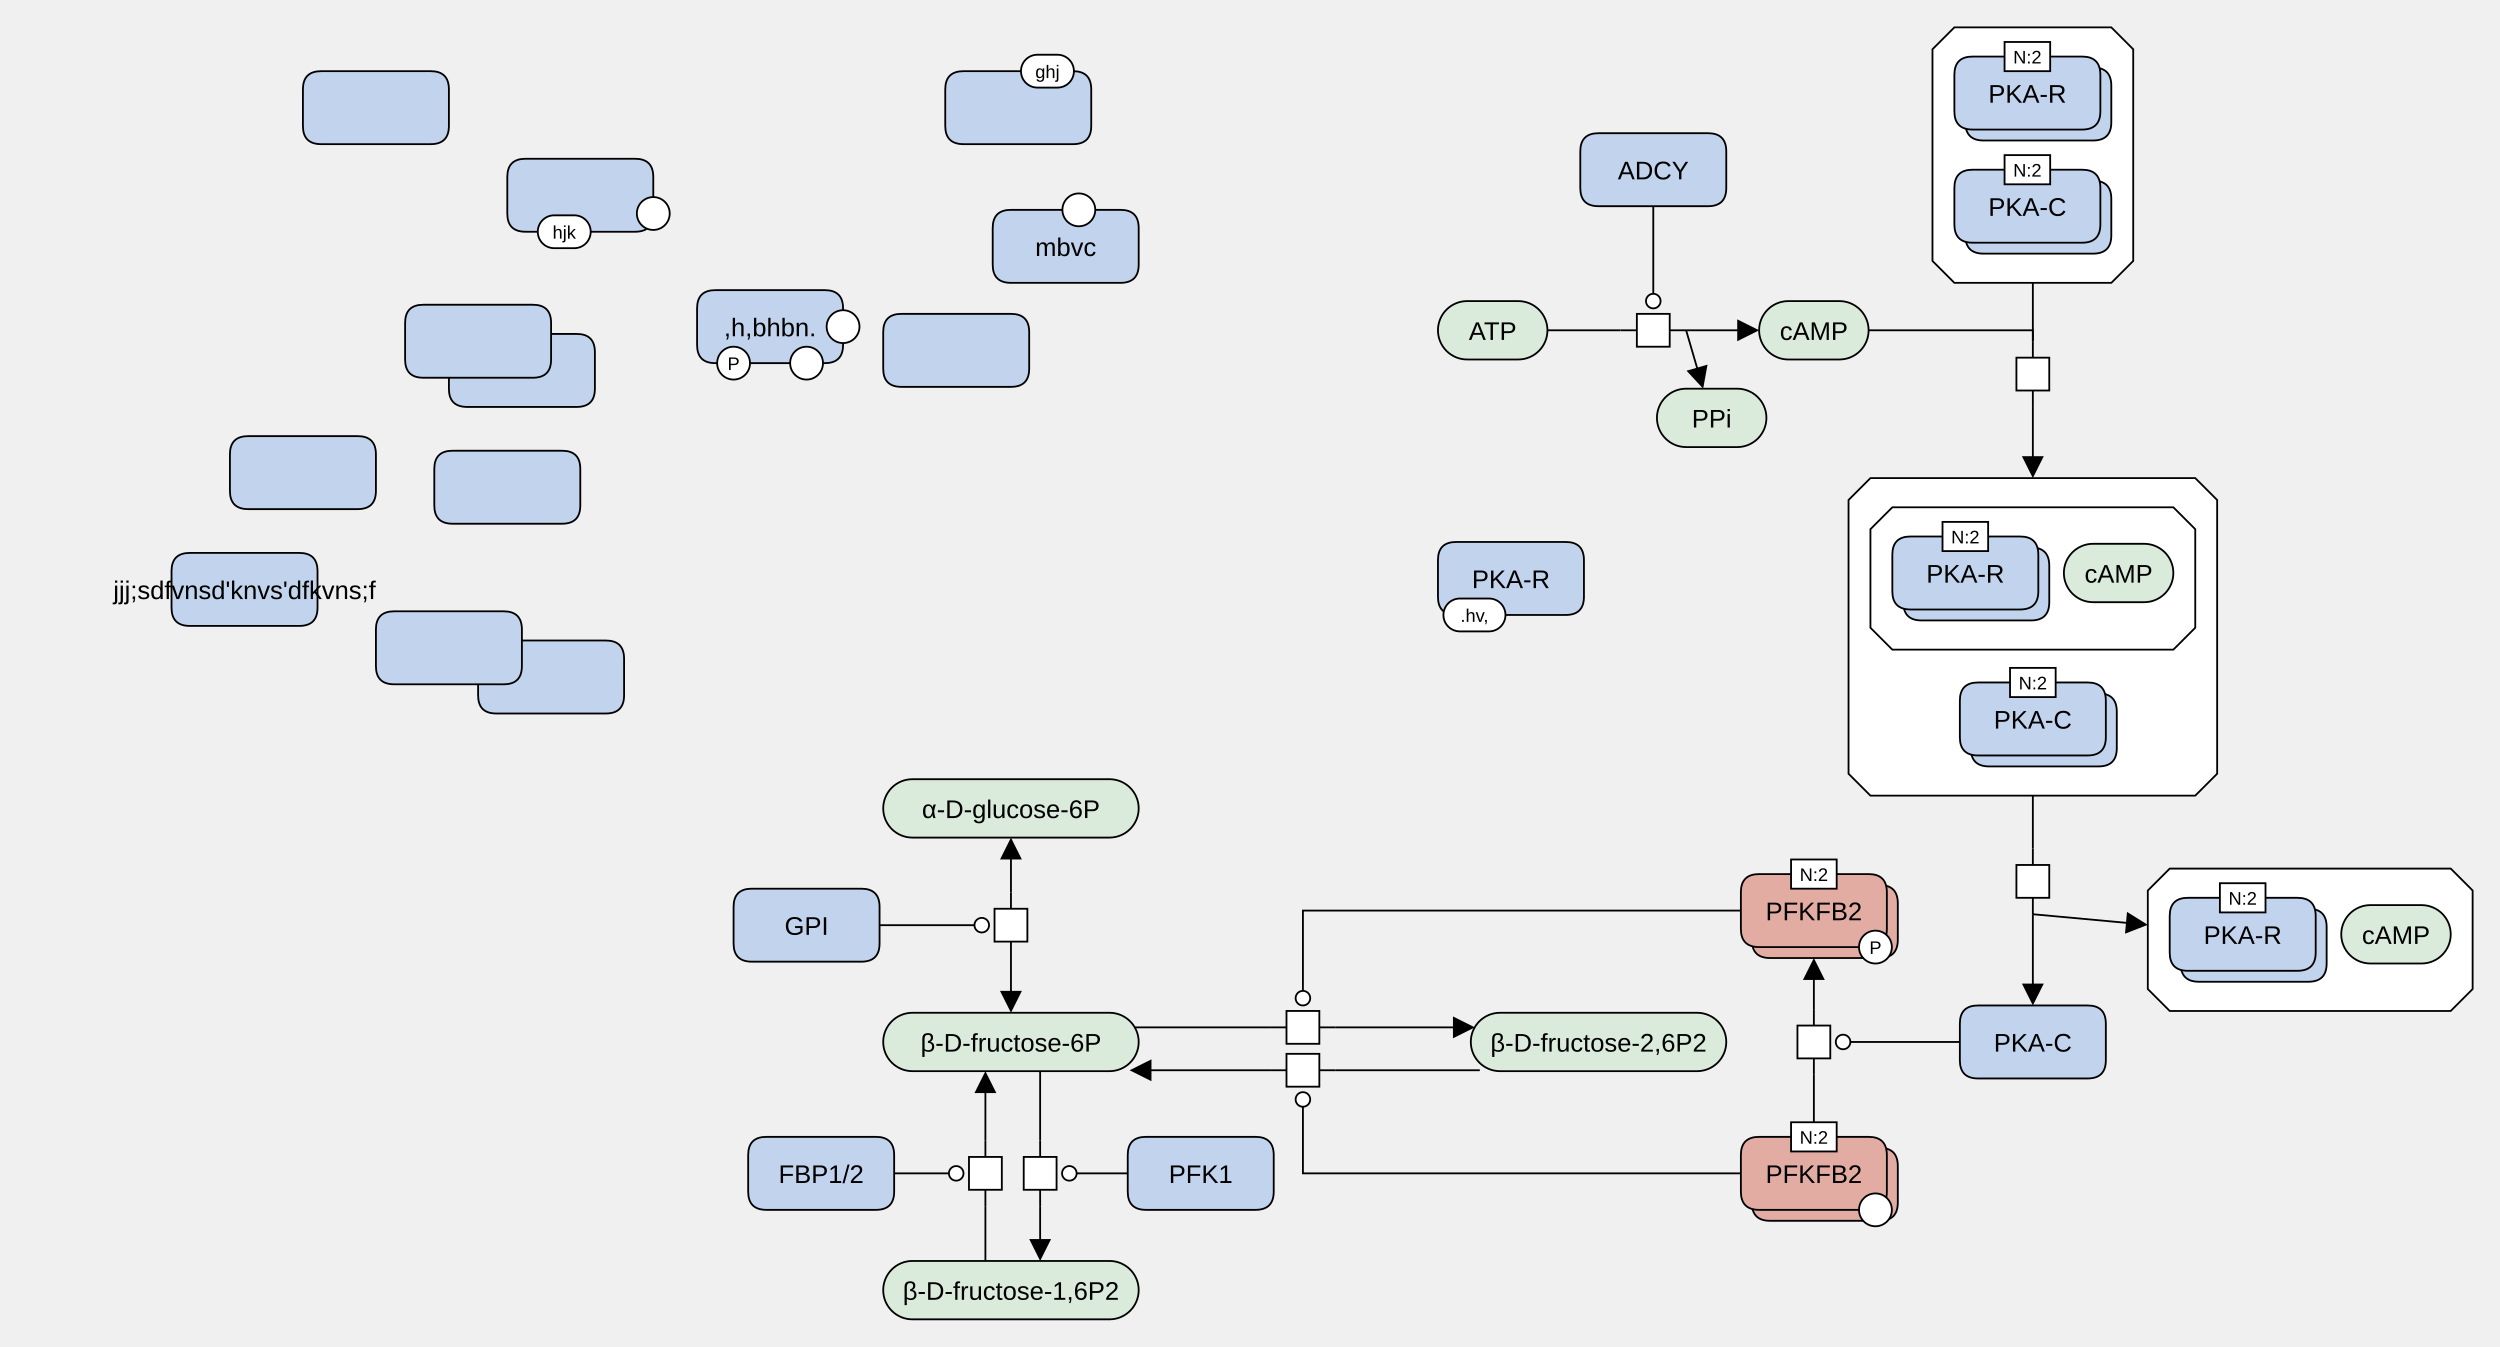
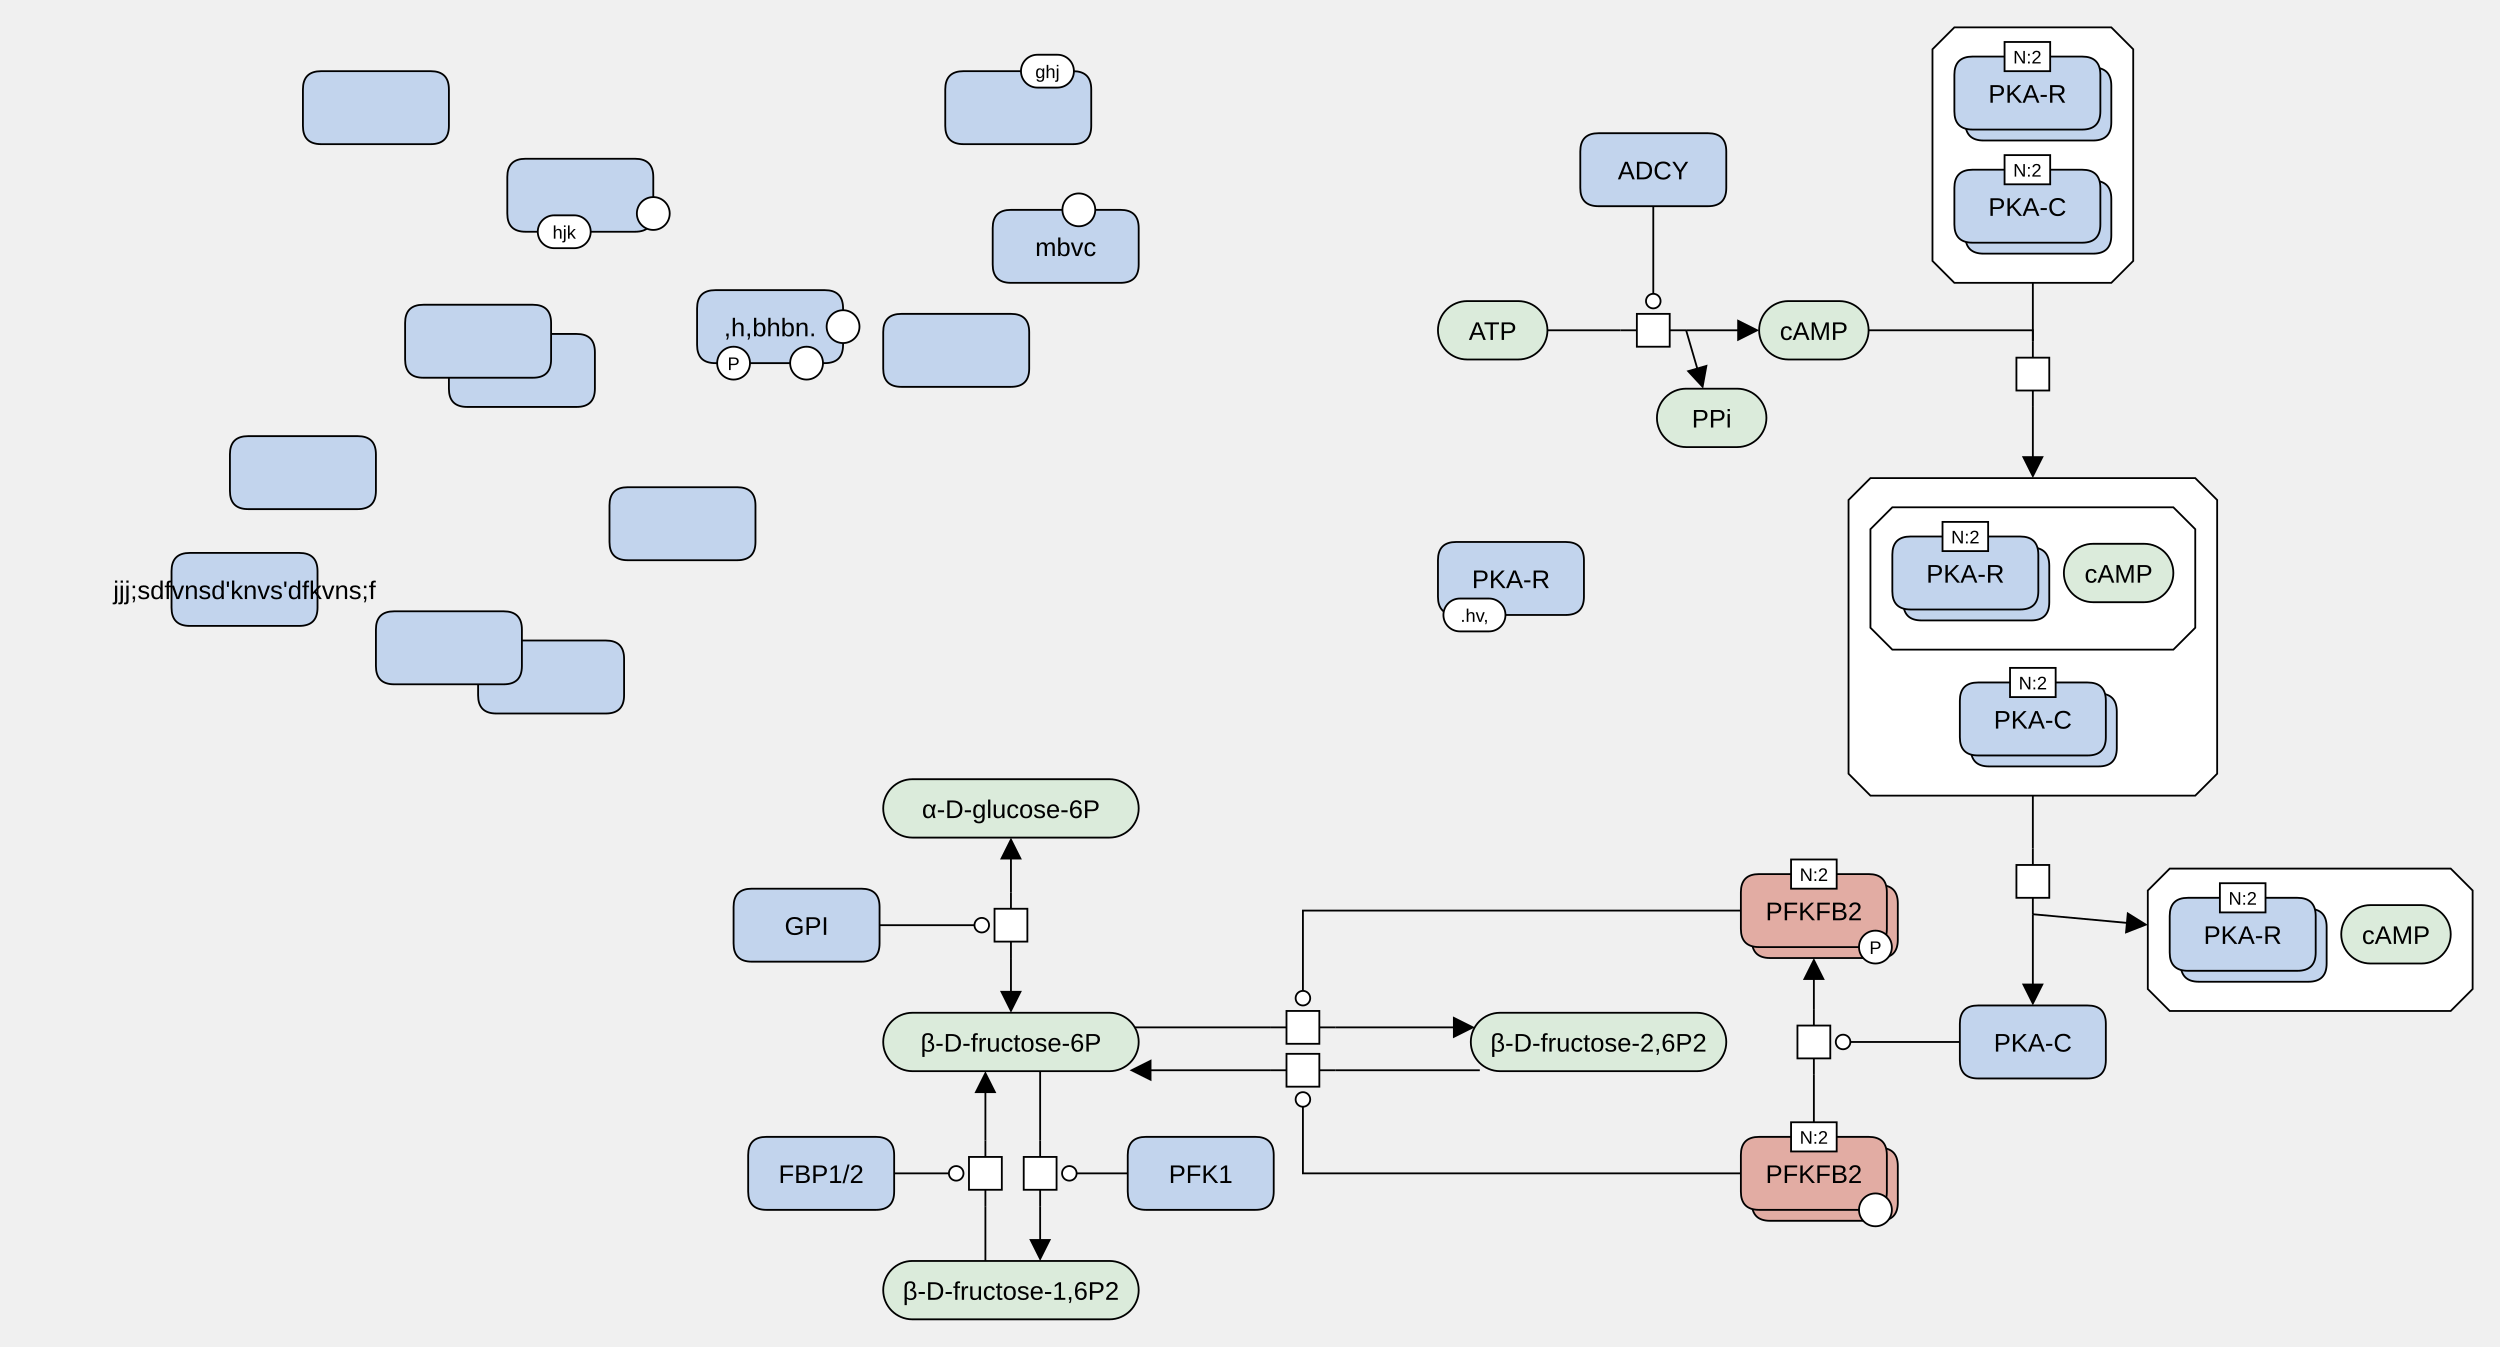
<svg xmlns="http://www.w3.org/2000/svg" width="1370" height="738" viewBox="0 0 1370 738" stroke-linecap="butt" stroke-miterlimit="10">
  <g transform="translate(46,-5)">
    <path d="M918 186 C918 177.163 925.163 170 934 170 L962 170 C970.837 170 978 177.163 978 186 L978 186 C978 194.837 970.837 202 962 202 L934 202 C925.163 202 918 194.837 918 186 Z" fill="#DBEBDB" class="c-metabolite" stroke="none" />
    <path d="M918 186 C918 177.163 925.163 170 934 170 L962 170 C970.837 170 978 177.163 978 186 L978 186 C978 194.837 970.837 202 962 202 L934 202 C925.163 202 918 194.837 918 186 Z" fill="none" stroke="#000000" />
    <text x="948" y="191.291" text-anchor="middle" font-family="'Dialog', Arial, Helvetica, sans-serif" font-size="14" fill="#000000" class="t-metabolite" stroke="none" xml:space="preserve">cAMP</text>
    <path d="M1143 481 L1297 481 L1309 493 L1309 547 L1297 559 L1143 559 L1131 547 L1131 493 Z" fill="#FFFFFF" class="c-complex" stroke="none" />
    <path d="M1143 481 L1297 481 L1309 493 L1309 547 L1297 559 L1143 559 L1131 547 L1131 493 Z" fill="none" stroke="#000000" />
    <path d="M1149 513 Q1149 503 1159 503 L1219 503 Q1229 503 1229 513 L1229 533 Q1229 543 1219 543 L1159 543 Q1149 543 1149 533 Z" fill="#C2D4ED" class="c-protein" stroke="none" />
    <path d="M1149 513 Q1149 503 1159 503 L1219 503 Q1229 503 1229 513 L1229 533 Q1229 543 1219 543 L1159 543 Q1149 543 1149 533 Z" fill="none" stroke="#000000" />
    <path d="M1143 507 Q1143 497 1153 497 L1213 497 Q1223 497 1223 507 L1223 527 Q1223 537 1213 537 L1153 537 Q1143 537 1143 527 Z" fill="#C2D4ED" class="c-protein" stroke="none" />
    <path d="M1143 507 Q1143 497 1153 497 L1213 497 Q1223 497 1223 507 L1223 527 Q1223 537 1213 537 L1153 537 Q1143 537 1143 527 Z" fill="none" stroke="#000000" />
    <text x="1183" y="522.291" text-anchor="middle" font-family="'Dialog', Arial, Helvetica, sans-serif" font-size="14" fill="#000000" class="t-protein" stroke="none" xml:space="preserve">PKA-R</text>
    <path d="M1170.5 489 L1195.5 489 L1195.5 505 L1170.5 505 Z" fill="#FFFFFF" class="c-white" stroke="none" />
    <path d="M1170.5 489 L1195.5 489 L1195.5 505 L1170.5 505 Z" fill="none" stroke="#000000" />
    <text x="1183" y="500.779" text-anchor="middle" font-family="'Dialog', Arial, Helvetica, sans-serif" font-size="10" fill="#000000" class="t-white" stroke="none" xml:space="preserve">N:2</text>
    <path d="M1237 517 C1237 508.163 1244.163 501 1253 501 L1281 501 C1289.837 501 1297 508.163 1297 517 L1297 517 C1297 525.837 1289.837 533 1281 533 L1253 533 C1244.163 533 1237 525.837 1237 517 Z" fill="#DBEBDB" class="c-metabolite" stroke="none" />
    <path d="M1237 517 C1237 508.163 1244.163 501 1253 501 L1281 501 C1289.837 501 1297 508.163 1297 517 L1297 517 C1297 525.837 1289.837 533 1281 533 L1253 533 C1244.163 533 1237 525.837 1237 517 Z" fill="none" stroke="#000000" />
    <text x="1267" y="522.291" text-anchor="middle" font-family="'Dialog', Arial, Helvetica, sans-serif" font-size="14" fill="#000000" class="t-metabolite" stroke="none" xml:space="preserve">cAMP</text>
    <path d="M1068 192 L1068 201 M1068 219 L1068 228" fill="none" stroke="#000000" />
    <path d="M1059 201 L1077 201 L1077 219 L1059 219 Z" fill="#FFFFFF" class="c-white" stroke="none" />
    <path d="M1059 201 L1077 201 L1077 219 L1059 219 Z" fill="none" stroke="#000000" />
    <path d="M1025 20 L1111 20 L1123 32 L1123 148 L1111 160 L1025 160 L1013 148 L1013 32 Z" fill="#FFFFFF" class="c-complex" stroke="none" />
    <path d="M1025 20 L1111 20 L1123 32 L1123 148 L1111 160 L1025 160 L1013 148 L1013 32 Z" fill="none" stroke="#000000" />
    <path d="M1031 52 Q1031 42 1041 42 L1101 42 Q1111 42 1111 52 L1111 72 Q1111 82 1101 82 L1041 82 Q1031 82 1031 72 Z" fill="#C2D4ED" class="c-protein" stroke="none" />
    <path d="M1031 52 Q1031 42 1041 42 L1101 42 Q1111 42 1111 52 L1111 72 Q1111 82 1101 82 L1041 82 Q1031 82 1031 72 Z" fill="none" stroke="#000000" />
    <path d="M1025 46 Q1025 36 1035 36 L1095 36 Q1105 36 1105 46 L1105 66 Q1105 76 1095 76 L1035 76 Q1025 76 1025 66 Z" fill="#C2D4ED" class="c-protein" stroke="none" />
    <path d="M1025 46 Q1025 36 1035 36 L1095 36 Q1105 36 1105 46 L1105 66 Q1105 76 1095 76 L1035 76 Q1025 76 1025 66 Z" fill="none" stroke="#000000" />
    <text x="1065" y="61.291" text-anchor="middle" font-family="'Dialog', Arial, Helvetica, sans-serif" font-size="14" fill="#000000" class="t-protein" stroke="none" xml:space="preserve">PKA-R</text>
    <path d="M1052.5 28 L1077.5 28 L1077.5 44 L1052.5 44 Z" fill="#FFFFFF" class="c-white" stroke="none" />
    <path d="M1052.5 28 L1077.5 28 L1077.5 44 L1052.5 44 Z" fill="none" stroke="#000000" />
    <text x="1065" y="39.779" text-anchor="middle" font-family="'Dialog', Arial, Helvetica, sans-serif" font-size="10" fill="#000000" class="t-white" stroke="none" xml:space="preserve">N:2</text>
    <path d="M1031 114 Q1031 104 1041 104 L1101 104 Q1111 104 1111 114 L1111 134 Q1111 144 1101 144 L1041 144 Q1031 144 1031 134 Z" fill="#C2D4ED" class="c-protein" stroke="none" />
    <path d="M1031 114 Q1031 104 1041 104 L1101 104 Q1111 104 1111 114 L1111 134 Q1111 144 1101 144 L1041 144 Q1031 144 1031 134 Z" fill="none" stroke="#000000" />
    <path d="M1025 108 Q1025 98 1035 98 L1095 98 Q1105 98 1105 108 L1105 128 Q1105 138 1095 138 L1035 138 Q1025 138 1025 128 Z" fill="#C2D4ED" class="c-protein" stroke="none" />
    <path d="M1025 108 Q1025 98 1035 98 L1095 98 Q1105 98 1105 108 L1105 128 Q1105 138 1095 138 L1035 138 Q1025 138 1025 128 Z" fill="none" stroke="#000000" />
    <text x="1065" y="123.291" text-anchor="middle" font-family="'Dialog', Arial, Helvetica, sans-serif" font-size="14" fill="#000000" class="t-protein" stroke="none" xml:space="preserve">PKA-C</text>
    <path d="M1052.5 90 L1077.5 90 L1077.5 106 L1052.5 106 Z" fill="#FFFFFF" class="c-white" stroke="none" />
    <path d="M1052.5 90 L1077.5 90 L1077.5 106 L1052.5 106 Z" fill="none" stroke="#000000" />
    <text x="1065" y="101.779" text-anchor="middle" font-family="'Dialog', Arial, Helvetica, sans-serif" font-size="10" fill="#000000" class="t-white" stroke="none" xml:space="preserve">N:2</text>
    <path d="M1068 470 L1068 479 M1068 497 L1068 506" fill="none" stroke="#000000" />
    <path d="M1059 479 L1077 479 L1077 497 L1059 497 Z" fill="#FFFFFF" class="c-white" stroke="none" />
    <path d="M1059 479 L1077 479 L1077 497 L1059 497 Z" fill="none" stroke="#000000" />
    <path d="M979 267 L1157 267 L1169 279 L1169 429 L1157 441 L979 441 L967 429 L967 279 Z" fill="#FFFFFF" class="c-complex" stroke="none" />
    <path d="M979 267 L1157 267 L1169 279 L1169 429 L1157 441 L979 441 L967 429 L967 279 Z" fill="none" stroke="#000000" />
    <path d="M991 283 L1145 283 L1157 295 L1157 349 L1145 361 L991 361 L979 349 L979 295 Z" fill="#FFFFFF" class="c-complex" stroke="none" />
    <path d="M991 283 L1145 283 L1157 295 L1157 349 L1145 361 L991 361 L979 349 L979 295 Z" fill="none" stroke="#000000" />
    <path d="M997 315 Q997 305 1007 305 L1067 305 Q1077 305 1077 315 L1077 335 Q1077 345 1067 345 L1007 345 Q997 345 997 335 Z" fill="#C2D4ED" class="c-protein" stroke="none" />
    <path d="M997 315 Q997 305 1007 305 L1067 305 Q1077 305 1077 315 L1077 335 Q1077 345 1067 345 L1007 345 Q997 345 997 335 Z" fill="none" stroke="#000000" />
    <path d="M991 309 Q991 299 1001 299 L1061 299 Q1071 299 1071 309 L1071 329 Q1071 339 1061 339 L1001 339 Q991 339 991 329 Z" fill="#C2D4ED" class="c-protein" stroke="none" />
    <path d="M991 309 Q991 299 1001 299 L1061 299 Q1071 299 1071 309 L1071 329 Q1071 339 1061 339 L1001 339 Q991 339 991 329 Z" fill="none" stroke="#000000" />
    <text x="1031" y="324.291" text-anchor="middle" font-family="'Dialog', Arial, Helvetica, sans-serif" font-size="14" fill="#000000" class="t-protein" stroke="none" xml:space="preserve">PKA-R</text>
    <path d="M1018.5 291 L1043.5 291 L1043.5 307 L1018.5 307 Z" fill="#FFFFFF" class="c-white" stroke="none" />
    <path d="M1018.5 291 L1043.5 291 L1043.5 307 L1018.5 307 Z" fill="none" stroke="#000000" />
    <text x="1031" y="302.779" text-anchor="middle" font-family="'Dialog', Arial, Helvetica, sans-serif" font-size="10" fill="#000000" class="t-white" stroke="none" xml:space="preserve">N:2</text>
    <path d="M1085 319 C1085 310.163 1092.163 303 1101 303 L1129 303 C1137.837 303 1145 310.163 1145 319 L1145 319 C1145 327.837 1137.837 335 1129 335 L1101 335 C1092.163 335 1085 327.837 1085 319 Z" fill="#DBEBDB" class="c-metabolite" stroke="none" />
    <path d="M1085 319 C1085 310.163 1092.163 303 1101 303 L1129 303 C1137.837 303 1145 310.163 1145 319 L1145 319 C1145 327.837 1137.837 335 1129 335 L1101 335 C1092.163 335 1085 327.837 1085 319 Z" fill="none" stroke="#000000" />
    <text x="1115" y="324.291" text-anchor="middle" font-family="'Dialog', Arial, Helvetica, sans-serif" font-size="14" fill="#000000" class="t-metabolite" stroke="none" xml:space="preserve">cAMP</text>
    <path d="M1034 395 Q1034 385 1044 385 L1104 385 Q1114 385 1114 395 L1114 415 Q1114 425 1104 425 L1044 425 Q1034 425 1034 415 Z" fill="#C2D4ED" class="c-protein" stroke="none" />
    <path d="M1034 395 Q1034 385 1044 385 L1104 385 Q1114 385 1114 395 L1114 415 Q1114 425 1104 425 L1044 425 Q1034 425 1034 415 Z" fill="none" stroke="#000000" />
    <path d="M1028 389 Q1028 379 1038 379 L1098 379 Q1108 379 1108 389 L1108 409 Q1108 419 1098 419 L1038 419 Q1028 419 1028 409 Z" fill="#C2D4ED" class="c-protein" stroke="none" />
    <path d="M1028 389 Q1028 379 1038 379 L1098 379 Q1108 379 1108 389 L1108 409 Q1108 419 1098 419 L1038 419 Q1028 419 1028 409 Z" fill="none" stroke="#000000" />
    <text x="1068" y="404.291" text-anchor="middle" font-family="'Dialog', Arial, Helvetica, sans-serif" font-size="14" fill="#000000" class="t-protein" stroke="none" xml:space="preserve">PKA-C</text>
    <path d="M1055.5 371 L1080.5 371 L1080.5 387 L1055.5 387 Z" fill="#FFFFFF" class="c-white" stroke="none" />
    <path d="M1055.5 371 L1080.5 371 L1080.5 387 L1055.5 387 Z" fill="none" stroke="#000000" />
    <text x="1068" y="382.779" text-anchor="middle" font-family="'Dialog', Arial, Helvetica, sans-serif" font-size="10" fill="#000000" class="t-white" stroke="none" xml:space="preserve">N:2</text>
    <path d="M1028 566 Q1028 556 1038 556 L1098 556 Q1108 556 1108 566 L1108 586 Q1108 596 1098 596 L1038 596 Q1028 596 1028 586 Z" fill="#C2D4ED" class="c-protein" stroke="none" />
    <path d="M1028 566 Q1028 556 1038 556 L1098 556 Q1108 556 1108 566 L1108 586 Q1108 596 1098 596 L1038 596 Q1028 596 1028 586 Z" fill="none" stroke="#000000" />
    <text x="1068" y="581.291" text-anchor="middle" font-family="'Dialog', Arial, Helvetica, sans-serif" font-size="14" fill="#000000" class="t-protein" stroke="none" xml:space="preserve">PKA-C</text>
    <path d="M438 448 C438 439.163 445.163 432 454 432 L562 432 C570.837 432 578 439.163 578 448 L578 448 C578 456.837 570.837 464 562 464 L454 464 C445.163 464 438 456.837 438 448 Z" fill="#DBEBDB" class="c-metabolite" stroke="none" />
    <path d="M438 448 C438 439.163 445.163 432 454 432 L562 432 C570.837 432 578 439.163 578 448 L578 448 C578 456.837 570.837 464 562 464 L454 464 C445.163 464 438 456.837 438 448 Z" fill="none" stroke="#000000" />
    <text x="508" y="453.291" text-anchor="middle" font-family="'Dialog', Arial, Helvetica, sans-serif" font-size="14" fill="#000000" class="t-metabolite" stroke="none" xml:space="preserve">α-D-glucose-6P</text>
    <path d="M438 576 C438 567.163 445.163 560 454 560 L562 560 C570.837 560 578 567.163 578 576 L578 576 C578 584.837 570.837 592 562 592 L454 592 C445.163 592 438 584.837 438 576 Z" fill="#DBEBDB" class="c-metabolite" stroke="none" />
    <path d="M438 576 C438 567.163 445.163 560 454 560 L562 560 C570.837 560 578 567.163 578 576 L578 576 C578 584.837 570.837 592 562 592 L454 592 C445.163 592 438 584.837 438 576 Z" fill="none" stroke="#000000" />
    <text x="508" y="581.291" text-anchor="middle" font-family="'Dialog', Arial, Helvetica, sans-serif" font-size="14" fill="#000000" class="t-metabolite" stroke="none" xml:space="preserve">β-D-fructose-6P</text>
    <path d="M356 502 Q356 492 366 492 L426 492 Q436 492 436 502 L436 522 Q436 532 426 532 L366 532 Q356 532 356 522 Z" fill="#C2D4ED" class="c-protein" stroke="none" />
    <path d="M356 502 Q356 492 366 492 L426 492 Q436 492 436 502 L436 522 Q436 532 426 532 L366 532 Q356 532 356 522 Z" fill="none" stroke="#000000" />
    <text x="396" y="517.291" text-anchor="middle" font-family="'Dialog', Arial, Helvetica, sans-serif" font-size="14" fill="#000000" class="t-protein" stroke="none" xml:space="preserve">GPI</text>
    <path d="M508 494 L508 503 M508 521 L508 530" fill="none" stroke="#000000" />
    <path d="M499 503 L517 503 L517 521 L499 521 Z" fill="#FFFFFF" class="c-white" stroke="none" />
    <path d="M499 503 L517 503 L517 521 L499 521 Z" fill="none" stroke="#000000" />
    <path d="M524 630 L524 639 M524 657 L524 666" fill="none" stroke="#000000" />
    <path d="M515 639 L533 639 L533 657 L515 657 Z" fill="#FFFFFF" class="c-white" stroke="none" />
    <path d="M515 639 L533 639 L533 657 L515 657 Z" fill="none" stroke="#000000" />
    <path d="M494 666 L494 657 M494 639 L494 630" fill="none" stroke="#000000" />
    <path d="M485 639 L503 639 L503 657 L485 657 Z" fill="#FFFFFF" class="c-white" stroke="none" />
    <path d="M485 639 L503 639 L503 657 L485 657 Z" fill="none" stroke="#000000" />
    <path d="M438 712 C438 703.163 445.163 696 454 696 L562 696 C570.837 696 578 703.163 578 712 L578 712 C578 720.837 570.837 728 562 728 L454 728 C445.163 728 438 720.837 438 712 Z" fill="#DBEBDB" class="c-metabolite" stroke="none" />
    <path d="M438 712 C438 703.163 445.163 696 454 696 L562 696 C570.837 696 578 703.163 578 712 L578 712 C578 720.837 570.837 728 562 728 L454 728 C445.163 728 438 720.837 438 712 Z" fill="none" stroke="#000000" />
    <text x="508" y="717.291" text-anchor="middle" font-family="'Dialog', Arial, Helvetica, sans-serif" font-size="14" fill="#000000" class="t-page" stroke="none" xml:space="preserve">β-D-fructose-1,6P2</text>
    <path d="M364 638 Q364 628 374 628 L434 628 Q444 628 444 638 L444 658 Q444 668 434 668 L374 668 Q364 668 364 658 Z" fill="#C2D4ED" class="c-protein" stroke="none" />
    <path d="M364 638 Q364 628 374 628 L434 628 Q444 628 444 638 L444 658 Q444 668 434 668 L374 668 Q364 668 364 658 Z" fill="none" stroke="#000000" />
    <text x="404" y="653.291" text-anchor="middle" font-family="'Dialog', Arial, Helvetica, sans-serif" font-size="14" fill="#000000" class="t-protein" stroke="none" xml:space="preserve">FBP1/2</text>
    <path d="M572 638 Q572 628 582 628 L642 628 Q652 628 652 638 L652 658 Q652 668 642 668 L582 668 Q572 668 572 658 Z" fill="#C2D4ED" class="c-protein" stroke="none" />
    <path d="M572 638 Q572 628 582 628 L642 628 Q652 628 652 638 L652 658 Q652 668 642 668 L582 668 Q572 668 572 658 Z" fill="none" stroke="#000000" />
    <text x="612" y="653.291" text-anchor="middle" font-family="'Dialog', Arial, Helvetica, sans-serif" font-size="14" fill="#000000" class="t-protein" stroke="none" xml:space="preserve">PFK1</text>
    <path d="M760 576 C760 567.163 767.163 560 776 560 L884 560 C892.837 560 900 567.163 900 576 L900 576 C900 584.837 892.837 592 884 592 L776 592 C767.163 592 760 584.837 760 576 Z" fill="#DBEBDB" class="c-metabolite" stroke="none" />
    <path d="M760 576 C760 567.163 767.163 560 776 560 L884 560 C892.837 560 900 567.163 900 576 L900 576 C900 584.837 892.837 592 884 592 L776 592 C767.163 592 760 584.837 760 576 Z" fill="none" stroke="#000000" />
    <text x="830" y="581.291" text-anchor="middle" font-family="'Dialog', Arial, Helvetica, sans-serif" font-size="14" fill="#000000" class="t-page" stroke="none" xml:space="preserve">β-D-fructose-2,6P2</text>
    <path d="M650 568 L659 568 M677 568 L686 568" fill="none" stroke="#000000" />
    <path d="M659 559 L677 559 L677 577 L659 577 Z" fill="#FFFFFF" class="c-white" stroke="none" />
    <path d="M659 559 L677 559 L677 577 L659 577 Z" fill="none" stroke="#000000" />
    <path d="M686 591.5 L677 591.5 M659 591.5 L650 591.5" fill="none" stroke="#000000" />
    <path d="M659 582.5 L677 582.5 L677 600.5 L659 600.5 Z" fill="#FFFFFF" class="c-white" stroke="none" />
    <path d="M659 582.5 L677 582.5 L677 600.5 L659 600.5 Z" fill="none" stroke="#000000" />
    <path d="M948 594 L948 585 M948 567 L948 558" fill="none" stroke="#000000" />
    <path d="M939 567 L957 567 L957 585 L939 585 Z" fill="#FFFFFF" class="c-white" stroke="none" />
    <path d="M939 567 L957 567 L957 585 L939 585 Z" fill="none" stroke="#000000" />
    <path d="M742 186 C742 177.163 749.163 170 758 170 L786 170 C794.837 170 802 177.163 802 186 L802 186 C802 194.837 794.837 202 786 202 L758 202 C749.163 202 742 194.837 742 186 Z" fill="#DBEBDB" class="c-metabolite" stroke="none" />
    <path d="M742 186 C742 177.163 749.163 170 758 170 L786 170 C794.837 170 802 177.163 802 186 L802 186 C802 194.837 794.837 202 786 202 L758 202 C749.163 202 742 194.837 742 186 Z" fill="none" stroke="#000000" />
    <text x="772" y="191.291" text-anchor="middle" font-family="'Dialog', Arial, Helvetica, sans-serif" font-size="14" fill="#000000" class="t-metabolite" stroke="none" xml:space="preserve">ATP</text>
    <path d="M842 186 L851 186 M869 186 L878 186" fill="none" stroke="#000000" />
    <path d="M851 177 L869 177 L869 195 L851 195 Z" fill="#FFFFFF" class="c-white" stroke="none" />
    <path d="M851 177 L869 177 L869 195 L851 195 Z" fill="none" stroke="#000000" />
    <path d="M820 88 Q820 78 830 78 L890 78 Q900 78 900 88 L900 108 Q900 118 890 118 L830 118 Q820 118 820 108 Z" fill="#C2D4ED" class="c-protein" stroke="none" />
    <path d="M820 88 Q820 78 830 78 L890 78 Q900 78 900 88 L900 108 Q900 118 890 118 L830 118 Q820 118 820 108 Z" fill="none" stroke="#000000" />
    <text x="860" y="103.291" text-anchor="middle" font-family="'Dialog', Arial, Helvetica, sans-serif" font-size="14" fill="#000000" class="t-protein" stroke="none" xml:space="preserve">ADCY</text>
    <path d="M914 500 Q914 490 924 490 L984 490 Q994 490 994 500 L994 520 Q994 530 984 530 L924 530 Q914 530 914 520 Z" fill="#E2ACA3" class="c-hlProtein" stroke="none" />
    <path d="M914 500 Q914 490 924 490 L984 490 Q994 490 994 500 L994 520 Q994 530 984 530 L924 530 Q914 530 914 520 Z" fill="none" stroke="#000000" />
    <path d="M908 494 Q908 484 918 484 L978 484 Q988 484 988 494 L988 514 Q988 524 978 524 L918 524 Q908 524 908 514 Z" fill="#E2ACA3" class="c-hlProtein" stroke="none" />
    <path d="M908 494 Q908 484 918 484 L978 484 Q988 484 988 494 L988 514 Q988 524 978 524 L918 524 Q908 524 908 514 Z" fill="none" stroke="#000000" />
    <text x="948" y="509.291" text-anchor="middle" font-family="'Dialog', Arial, Helvetica, sans-serif" font-size="14" fill="#000000" class="t-hlProtein" stroke="none" xml:space="preserve">PFKFB2</text>
    <path d="M972.739 524 C972.739 519.029 976.769 515 981.739 515 L981.739 515 C986.71 515 990.739 519.029 990.739 524 L990.739 524 C990.739 528.971 986.71 533 981.739 533 L981.739 533 C976.769 533 972.739 528.971 972.739 524 Z" fill="#FFFFFF" class="c-white" stroke="none" />
    <path d="M972.739 524 C972.739 519.029 976.769 515 981.739 515 L981.739 515 C986.71 515 990.739 519.029 990.739 524 L990.739 524 C990.739 528.971 986.71 533 981.739 533 L981.739 533 C976.769 533 972.739 528.971 972.739 524 Z" fill="none" stroke="#000000" />
    <text x="981.739" y="527.779" text-anchor="middle" font-family="'Dialog', Arial, Helvetica, sans-serif" font-size="10" fill="#000000" class="t-white" stroke="none" xml:space="preserve">P</text>
    <path d="M935.5 476 L960.5 476 L960.5 492 L935.5 492 Z" fill="#FFFFFF" class="c-white" stroke="none" />
    <path d="M935.5 476 L960.5 476 L960.5 492 L935.5 492 Z" fill="none" stroke="#000000" />
    <text x="948" y="487.779" text-anchor="middle" font-family="'Dialog', Arial, Helvetica, sans-serif" font-size="10" fill="#000000" class="t-white" stroke="none" xml:space="preserve">N:2</text>
    <path d="M914 644 Q914 634 924 634 L984 634 Q994 634 994 644 L994 664 Q994 674 984 674 L924 674 Q914 674 914 664 Z" fill="#E2ACA3" class="c-hlProtein" stroke="none" />
    <path d="M914 644 Q914 634 924 634 L984 634 Q994 634 994 644 L994 664 Q994 674 984 674 L924 674 Q914 674 914 664 Z" fill="none" stroke="#000000" />
    <path d="M908 638 Q908 628 918 628 L978 628 Q988 628 988 638 L988 658 Q988 668 978 668 L918 668 Q908 668 908 658 Z" fill="#E2ACA3" class="c-hlProtein" stroke="none" />
    <path d="M908 638 Q908 628 918 628 L978 628 Q988 628 988 638 L988 658 Q988 668 978 668 L918 668 Q908 668 908 658 Z" fill="none" stroke="#000000" />
    <text x="948" y="653.291" text-anchor="middle" font-family="'Dialog', Arial, Helvetica, sans-serif" font-size="14" fill="#000000" class="t-hlProtein" stroke="none" xml:space="preserve">PFKFB2</text>
    <path d="M972.739 668 C972.739 663.029 976.769 659 981.739 659 L981.739 659 C986.71 659 990.739 663.029 990.739 668 L990.739 668 C990.739 672.971 986.71 677 981.739 677 L981.739 677 C976.769 677 972.739 672.971 972.739 668 Z" fill="#FFFFFF" class="c-white" stroke="none" />
    <path d="M972.739 668 C972.739 663.029 976.769 659 981.739 659 L981.739 659 C986.71 659 990.739 663.029 990.739 668 L990.739 668 C990.739 672.971 986.71 677 981.739 677 L981.739 677 C976.769 677 972.739 672.971 972.739 668 Z" fill="none" stroke="#000000" />
    <path d="M935.5 620 L960.5 620 L960.5 636 L935.5 636 Z" fill="#FFFFFF" class="c-white" stroke="none" />
    <path d="M935.5 620 L960.5 620 L960.5 636 L935.5 636 Z" fill="none" stroke="#000000" />
    <text x="948" y="631.779" text-anchor="middle" font-family="'Dialog', Arial, Helvetica, sans-serif" font-size="10" fill="#000000" class="t-white" stroke="none" xml:space="preserve">N:2</text>
    <path d="M862 234 C862 225.163 869.163 218 878 218 L906 218 C914.837 218 922 225.163 922 234 L922 234 C922 242.837 914.837 250 906 250 L878 250 C869.163 250 862 242.837 862 234 Z" fill="#DBEBDB" class="c-metabolite" stroke="none" />
    <path d="M862 234 C862 225.163 869.163 218 878 218 L906 218 C914.837 218 922 225.163 922 234 L922 234 C922 242.837 914.837 250 906 250 L878 250 C869.163 250 862 242.837 862 234 Z" fill="none" stroke="#000000" />
    <text x="892" y="239.291" text-anchor="middle" font-family="'Dialog', Arial, Helvetica, sans-serif" font-size="14" fill="#000000" class="t-metabolite" stroke="none" xml:space="preserve">PPi</text>
    <path d="M232 102 Q232 92 242 92 L302 92 Q312 92 312 102 L312 122 Q312 132 302 132 L242 132 Q232 132 232 122 Z" fill="#C2D4ED" class="c-protein" stroke="none" />
    <path d="M232 102 Q232 92 242 92 L302 92 Q312 92 312 102 L312 122 Q312 132 302 132 L242 132 Q232 132 232 122 Z" fill="none" stroke="#000000" />
    <path d="M248.7 132 C248.7 127.029 252.729 123 257.7 123 L268.7 123 C273.671 123 277.7 127.029 277.7 132 L277.7 132 C277.7 136.971 273.671 141 268.7 141 L257.7 141 C252.729 141 248.7 136.971 248.7 132 Z" fill="#FFFFFF" class="c-white" stroke="none" />
    <path d="M248.7 132 C248.7 127.029 252.729 123 257.7 123 L268.7 123 C273.671 123 277.7 127.029 277.7 132 L277.7 132 C277.7 136.971 273.671 141 268.7 141 L257.7 141 C252.729 141 248.7 136.971 248.7 132 Z" fill="none" stroke="#000000" />
    <text x="263.2" y="135.78" text-anchor="middle" font-family="'Dialog', Arial, Helvetica, sans-serif" font-size="10" fill="#000000" class="t-white" stroke="none" xml:space="preserve">hjk</text>
    <path d="M303 122 C303 117.029 307.029 113 312 113 L312 113 C316.971 113 321 117.029 321 122 L321 122 C321 126.971 316.971 131 312 131 L312 131 C307.029 131 303 126.971 303 122 Z" fill="#FFFFFF" class="c-white" stroke="none" />
    <path d="M303 122 C303 117.029 307.029 113 312 113 L312 113 C316.971 113 321 117.029 321 122 L321 122 C321 126.971 316.971 131 312 131 L312 131 C307.029 131 303 126.971 303 122 Z" fill="none" stroke="#000000" />
    <path d="M336 174 Q336 164 346 164 L406 164 Q416 164 416 174 L416 194 Q416 204 406 204 L346 204 Q336 204 336 194 Z" fill="#C2D4ED" class="c-protein" stroke="none" />
    <path d="M336 174 Q336 164 346 164 L406 164 Q416 164 416 174 L416 194 Q416 204 406 204 L346 204 Q336 204 336 194 Z" fill="none" stroke="#000000" />
    <text x="376" y="189.291" text-anchor="middle" font-family="'Dialog', Arial, Helvetica, sans-serif" font-size="14" fill="#000000" class="t-protein" stroke="none" xml:space="preserve">,h,bhbn.</text>
    <path d="M407 184 C407 179.029 411.029 175 416 175 L416 175 C420.971 175 425 179.029 425 184 L425 184 C425 188.971 420.971 193 416 193 L416 193 C411.029 193 407 188.971 407 184 Z" fill="#FFFFFF" class="c-white" stroke="none" />
    <path d="M407 184 C407 179.029 411.029 175 416 175 L416 175 C420.971 175 425 179.029 425 184 L425 184 C425 188.971 420.971 193 416 193 L416 193 C411.029 193 407 188.971 407 184 Z" fill="none" stroke="#000000" />
    <path d="M387 204 C387 199.029 391.029 195 396 195 L396 195 C400.971 195 405 199.029 405 204 L405 204 C405 208.971 400.971 213 396 213 L396 213 C391.029 213 387 208.971 387 204 Z" fill="#FFFFFF" class="c-white" stroke="none" />
    <path d="M387 204 C387 199.029 391.029 195 396 195 L396 195 C400.971 195 405 199.029 405 204 L405 204 C405 208.971 400.971 213 396 213 L396 213 C391.029 213 387 208.971 387 204 Z" fill="none" stroke="#000000" />
    <path d="M347 204 C347 199.029 351.029 195 356 195 L356 195 C360.971 195 365 199.029 365 204 L365 204 C365 208.971 360.971 213 356 213 L356 213 C351.029 213 347 208.971 347 204 Z" fill="#FFFFFF" class="c-white" stroke="none" />
    <path d="M347 204 C347 199.029 351.029 195 356 195 L356 195 C360.971 195 365 199.029 365 204 L365 204 C365 208.971 360.971 213 356 213 L356 213 C351.029 213 347 208.971 347 204 Z" fill="none" stroke="#000000" />
    <text x="356" y="207.78" text-anchor="middle" font-family="'Dialog', Arial, Helvetica, sans-serif" font-size="10" fill="#000000" class="t-white" stroke="none" xml:space="preserve">P</text>
    <path d="M498 130 Q498 120 508 120 L568 120 Q578 120 578 130 L578 150 Q578 160 568 160 L508 160 Q498 160 498 150 Z" fill="#C2D4ED" class="c-protein" stroke="none" />
    <path d="M498 130 Q498 120 508 120 L568 120 Q578 120 578 130 L578 150 Q578 160 568 160 L508 160 Q498 160 498 150 Z" fill="none" stroke="#000000" />
    <text x="538" y="145.291" text-anchor="middle" font-family="'Dialog', Arial, Helvetica, sans-serif" font-size="14" fill="#000000" class="t-protein" stroke="none" xml:space="preserve">mbvc</text>
    <path d="M536.2 120 C536.2 115.029 540.229 111 545.2 111 L545.2 111 C550.171 111 554.2 115.029 554.2 120 L554.2 120 C554.2 124.971 550.171 129 545.2 129 L545.2 129 C540.229 129 536.2 124.971 536.2 120 Z" fill="#FFFFFF" class="c-white" stroke="none" />
    <path d="M536.2 120 C536.2 115.029 540.229 111 545.2 111 L545.2 111 C550.171 111 554.2 115.029 554.2 120 L554.2 120 C554.2 124.971 550.171 129 545.2 129 L545.2 129 C540.229 129 536.2 124.971 536.2 120 Z" fill="none" stroke="#000000" />
    <path d="M472 54 Q472 44 482 44 L542 44 Q552 44 552 54 L552 74 Q552 84 542 84 L482 84 Q472 84 472 74 Z" fill="#C2D4ED" class="c-protein" stroke="none" />
    <path d="M472 54 Q472 44 482 44 L542 44 Q552 44 552 54 L552 74 Q552 84 542 84 L482 84 Q472 84 472 74 Z" fill="none" stroke="#000000" />
    <path d="M513.5 44 C513.5 39.029 517.529 35 522.5 35 L533.5 35 C538.471 35 542.5 39.029 542.5 44 L542.5 44 C542.5 48.971 538.471 53 533.5 53 L522.5 53 C517.529 53 513.5 48.971 513.5 44 Z" fill="#FFFFFF" class="c-white" stroke="none" />
    <path d="M513.5 44 C513.5 39.029 517.529 35 522.5 35 L533.5 35 C538.471 35 542.5 39.029 542.5 44 L542.5 44 C542.5 48.971 538.471 53 533.5 53 L522.5 53 C517.529 53 513.5 48.971 513.5 44 Z" fill="none" stroke="#000000" />
    <text x="528" y="47.779" text-anchor="middle" font-family="'Dialog', Arial, Helvetica, sans-serif" font-size="10" fill="#000000" class="t-white" stroke="none" xml:space="preserve">ghj</text>
    <path d="M438 187 Q438 177 448 177 L508 177 Q518 177 518 187 L518 207 Q518 217 508 217 L448 217 Q438 217 438 207 Z" fill="#C2D4ED" class="c-protein" stroke="none" />
    <path d="M438 187 Q438 177 448 177 L508 177 Q518 177 518 187 L518 207 Q518 217 508 217 L448 217 Q438 217 438 207 Z" fill="none" stroke="#000000" />
    <path d="M742 312 Q742 302 752 302 L812 302 Q822 302 822 312 L822 332 Q822 342 812 342 L752 342 Q742 342 742 332 Z" fill="#C2D4ED" class="c-protein" stroke="none" />
    <path d="M742 312 Q742 302 752 302 L812 302 Q822 302 822 312 L822 332 Q822 342 812 342 L752 342 Q742 342 742 332 Z" fill="none" stroke="#000000" />
    <text x="782" y="327.291" text-anchor="middle" font-family="'Dialog', Arial, Helvetica, sans-serif" font-size="14" fill="#000000" class="t-protein" stroke="none" xml:space="preserve">PKA-R</text>
    <path d="M745 342 C745 337.029 749.029 333 754 333 L770 333 C774.971 333 779 337.029 779 342 L779 342 C779 346.971 774.971 351 770 351 L754 351 C749.029 351 745 346.971 745 342 Z" fill="#FFFFFF" class="c-white" stroke="none" />
    <path d="M745 342 C745 337.029 749.029 333 754 333 L770 333 C774.971 333 779 337.029 779 342 L779 342 C779 346.971 774.971 351 770 351 L754 351 C749.029 351 745 346.971 745 342 Z" fill="none" stroke="#000000" />
    <text x="762" y="345.779" text-anchor="middle" font-family="'Dialog', Arial, Helvetica, sans-serif" font-size="10" fill="#000000" class="t-white" stroke="none" xml:space="preserve">.hv,</text>
    <path d="M200 198 Q200 188 210 188 L270 188 Q280 188 280 198 L280 218 Q280 228 270 228 L210 228 Q200 228 200 218 Z" fill="#C2D4ED" class="c-protein" stroke="none" />
    <path d="M200 198 Q200 188 210 188 L270 188 Q280 188 280 198 L280 218 Q280 228 270 228 L210 228 Q200 228 200 218 Z" fill="none" stroke="#000000" />
    <path d="M176 182 Q176 172 186 172 L246 172 Q256 172 256 182 L256 202 Q256 212 246 212 L186 212 Q176 212 176 202 Z" fill="#C2D4ED" class="c-protein" stroke="none" />
    <path d="M176 182 Q176 172 186 172 L246 172 Q256 172 256 182 L256 202 Q256 212 246 212 L186 212 Q176 212 176 202 Z" fill="none" stroke="#000000" />
    <path d="M120 54 Q120 44 130 44 L190 44 Q200 44 200 54 L200 74 Q200 84 190 84 L130 84 Q120 84 120 74 Z" fill="#C2D4ED" class="c-protein" stroke="none" />
    <path d="M120 54 Q120 44 130 44 L190 44 Q200 44 200 54 L200 74 Q200 84 190 84 L130 84 Q120 84 120 74 Z" fill="none" stroke="#000000" />
    <path d="M80 254 Q80 244 90 244 L150 244 Q160 244 160 254 L160 274 Q160 284 150 284 L90 284 Q80 284 80 274 Z" fill="#C2D4ED" class="c-protein" stroke="none" />
    <path d="M80 254 Q80 244 90 244 L150 244 Q160 244 160 254 L160 274 Q160 284 150 284 L90 284 Q80 284 80 274 Z" fill="none" stroke="#000000" />
    <path d="M216 366 Q216 356 226 356 L286 356 Q296 356 296 366 L296 386 Q296 396 286 396 L226 396 Q216 396 216 386 Z" fill="#C2D4ED" class="c-protein" stroke="none" />
    <path d="M216 366 Q216 356 226 356 L286 356 Q296 356 296 366 L296 386 Q296 396 286 396 L226 396 Q216 396 216 386 Z" fill="none" stroke="#000000" />
    <path d="M48 318 Q48 308 58 308 L118 308 Q128 308 128 318 L128 338 Q128 348 118 348 L58 348 Q48 348 48 338 Z" fill="#C2D4ED" class="c-protein" stroke="none" />
    <path d="M48 318 Q48 308 58 308 L118 308 Q128 308 128 318 L128 338 Q128 348 118 348 L58 348 Q48 348 48 338 Z" fill="none" stroke="#000000" />
    <text x="88" y="333.291" text-anchor="middle" font-family="'Dialog', Arial, Helvetica, sans-serif" font-size="14" fill="#000000" class="t-page" stroke="none" xml:space="preserve">jjj;sdfvnsd'knvs'dfkvns;f</text>
-     <path d="M192 262 Q192 252 202 252 L262 252 Q272 252 272 262 L272 282 Q272 292 262 292 L202 292 Q192 292 192 282 Z" fill="#C2D4ED" class="c-protein" stroke="none" />
-     <path d="M192 262 Q192 252 202 252 L262 252 Q272 252 272 262 L272 282 Q272 292 262 292 L202 292 Q192 292 192 282 Z" fill="none" stroke="#000000" />
+     <path d="M288 282 Q288 272 298 272 L358 272 Q368 272 368 282 L368 302 Q368 312 358 312 L298 312 Q288 312 288 302 Z" fill="#C2D4ED" class="c-protein" stroke="none" />
+     <path d="M288 282 Q288 272 298 272 L358 272 Q368 272 368 282 L368 302 Q368 312 358 312 L298 312 Q288 312 288 302 Z" fill="none" stroke="#000000" />
    <path d="M160 350 Q160 340 170 340 L230 340 Q240 340 240 350 L240 370 Q240 380 230 380 L170 380 Q160 380 160 370 Z" fill="#C2D4ED" class="c-protein" stroke="none" />
    <path d="M160 350 Q160 340 170 340 L230 340 Q240 340 240 350 L240 370 Q240 380 230 380 L170 380 Q160 380 160 370 Z" fill="none" stroke="#000000" />
    <path d="M1068 506 L1068 545" fill="none" stroke="#000000" />
    <path d="M1068 556 L1062 544 L1074 544 Z" fill="#000000" stroke="none" />
    <path d="M1068 441 L1068 470" fill="none" stroke="#000000" />
    <path d="M1068 228 L1068 256" fill="none" stroke="#000000" />
    <path d="M1068 267 L1062 255 L1074 255 Z" fill="#000000" stroke="none" />
    <path d="M1068 160 L1068 192" fill="none" stroke="#000000" />
    <path d="M1068 506 L1120.046 510.794" fill="none" stroke="#000000" />
    <path d="M1131 511.803 L1118.5 516.677 L1119.601 504.727 Z" fill="#000000" stroke="none" />
    <path d="M978 186 L1068 186 L1068 192" fill="none" stroke="#000000" />
    <path d="M508 530 L508 549" fill="none" stroke="#000000" />
    <path d="M508 560 L502 548 L514 548 Z" fill="#000000" stroke="none" />
    <path d="M508 494 L508 475" fill="none" stroke="#000000" />
    <path d="M508 464 L514 476 L502 476 Z" fill="#000000" stroke="none" />
    <path d="M436 512 L488 512" fill="none" stroke="#000000" />
    <circle cx="492" cy="512" r="4" fill="white" class="c-white" stroke="#000000" />
    <path d="M444 648 L474 648" fill="none" stroke="#000000" />
    <circle cx="478" cy="648" r="4" fill="white" class="c-white" stroke="#000000" />
    <path d="M494 696 L494 666" fill="none" stroke="#000000" />
    <path d="M494 630 L494 603" fill="none" stroke="#000000" />
    <path d="M494 592 L500 604 L488 604 Z" fill="#000000" stroke="none" />
    <path d="M524 666 L524 685" fill="none" stroke="#000000" />
    <path d="M524 696 L518 684 L530 684 Z" fill="#000000" stroke="none" />
    <path d="M524 592 L524 630" fill="none" stroke="#000000" />
    <path d="M572 648 L544 648" fill="none" stroke="#000000" />
    <circle cx="540" cy="648" r="4" fill="white" class="c-white" stroke="#000000" />
    <path d="M686 568 L751.219 568" fill="none" stroke="#000000" />
    <path d="M762.219 568 L750.219 574 L750.219 562 Z" fill="#000000" stroke="none" />
    <path d="M650 591.5 L584 591.5" fill="none" stroke="#000000" />
    <path d="M573 591.5 L585 585.5 L585 597.5 Z" fill="#000000" stroke="none" />
    <path d="M575.781 568 L650 568" fill="none" stroke="#000000" />
    <path d="M764.93 591.5 L686 591.5" fill="none" stroke="#000000" />
    <path d="M948 558 L948 541" fill="none" stroke="#000000" />
    <path d="M948 530 L954 542 L942 542 Z" fill="#000000" stroke="none" />
    <path d="M948 620 L948 594" fill="none" stroke="#000000" />
    <path d="M1028 576 L968 576" fill="none" stroke="#000000" />
    <circle cx="964" cy="576" r="4" fill="white" class="c-white" stroke="#000000" />
    <path d="M878 186 L907 186" fill="none" stroke="#000000" />
    <path d="M918 186 L906 192 L906 180 Z" fill="#000000" stroke="none" />
    <path d="M802 186 L842 186" fill="none" stroke="#000000" />
    <path d="M860 118 L860 166" fill="none" stroke="#000000" />
    <circle cx="860" cy="170" r="4" fill="white" class="c-white" stroke="#000000" />
    <path d="M908 504 L668 504 L668 548" fill="none" stroke="#000000" />
    <circle cx="668" cy="552" r="4" fill="white" class="c-white" stroke="#000000" />
    <path d="M908 648 L668 648 L668 611.5" fill="none" stroke="#000000" />
    <circle cx="668" cy="607.5" r="4" fill="white" class="c-white" stroke="#000000" />
    <path d="M878 186 L884.253 207.44" fill="none" stroke="#000000" />
    <path d="M887.333 218 L878.213 208.16 L889.733 204.8 Z" fill="#000000" stroke="none" />
  </g>
</svg>
